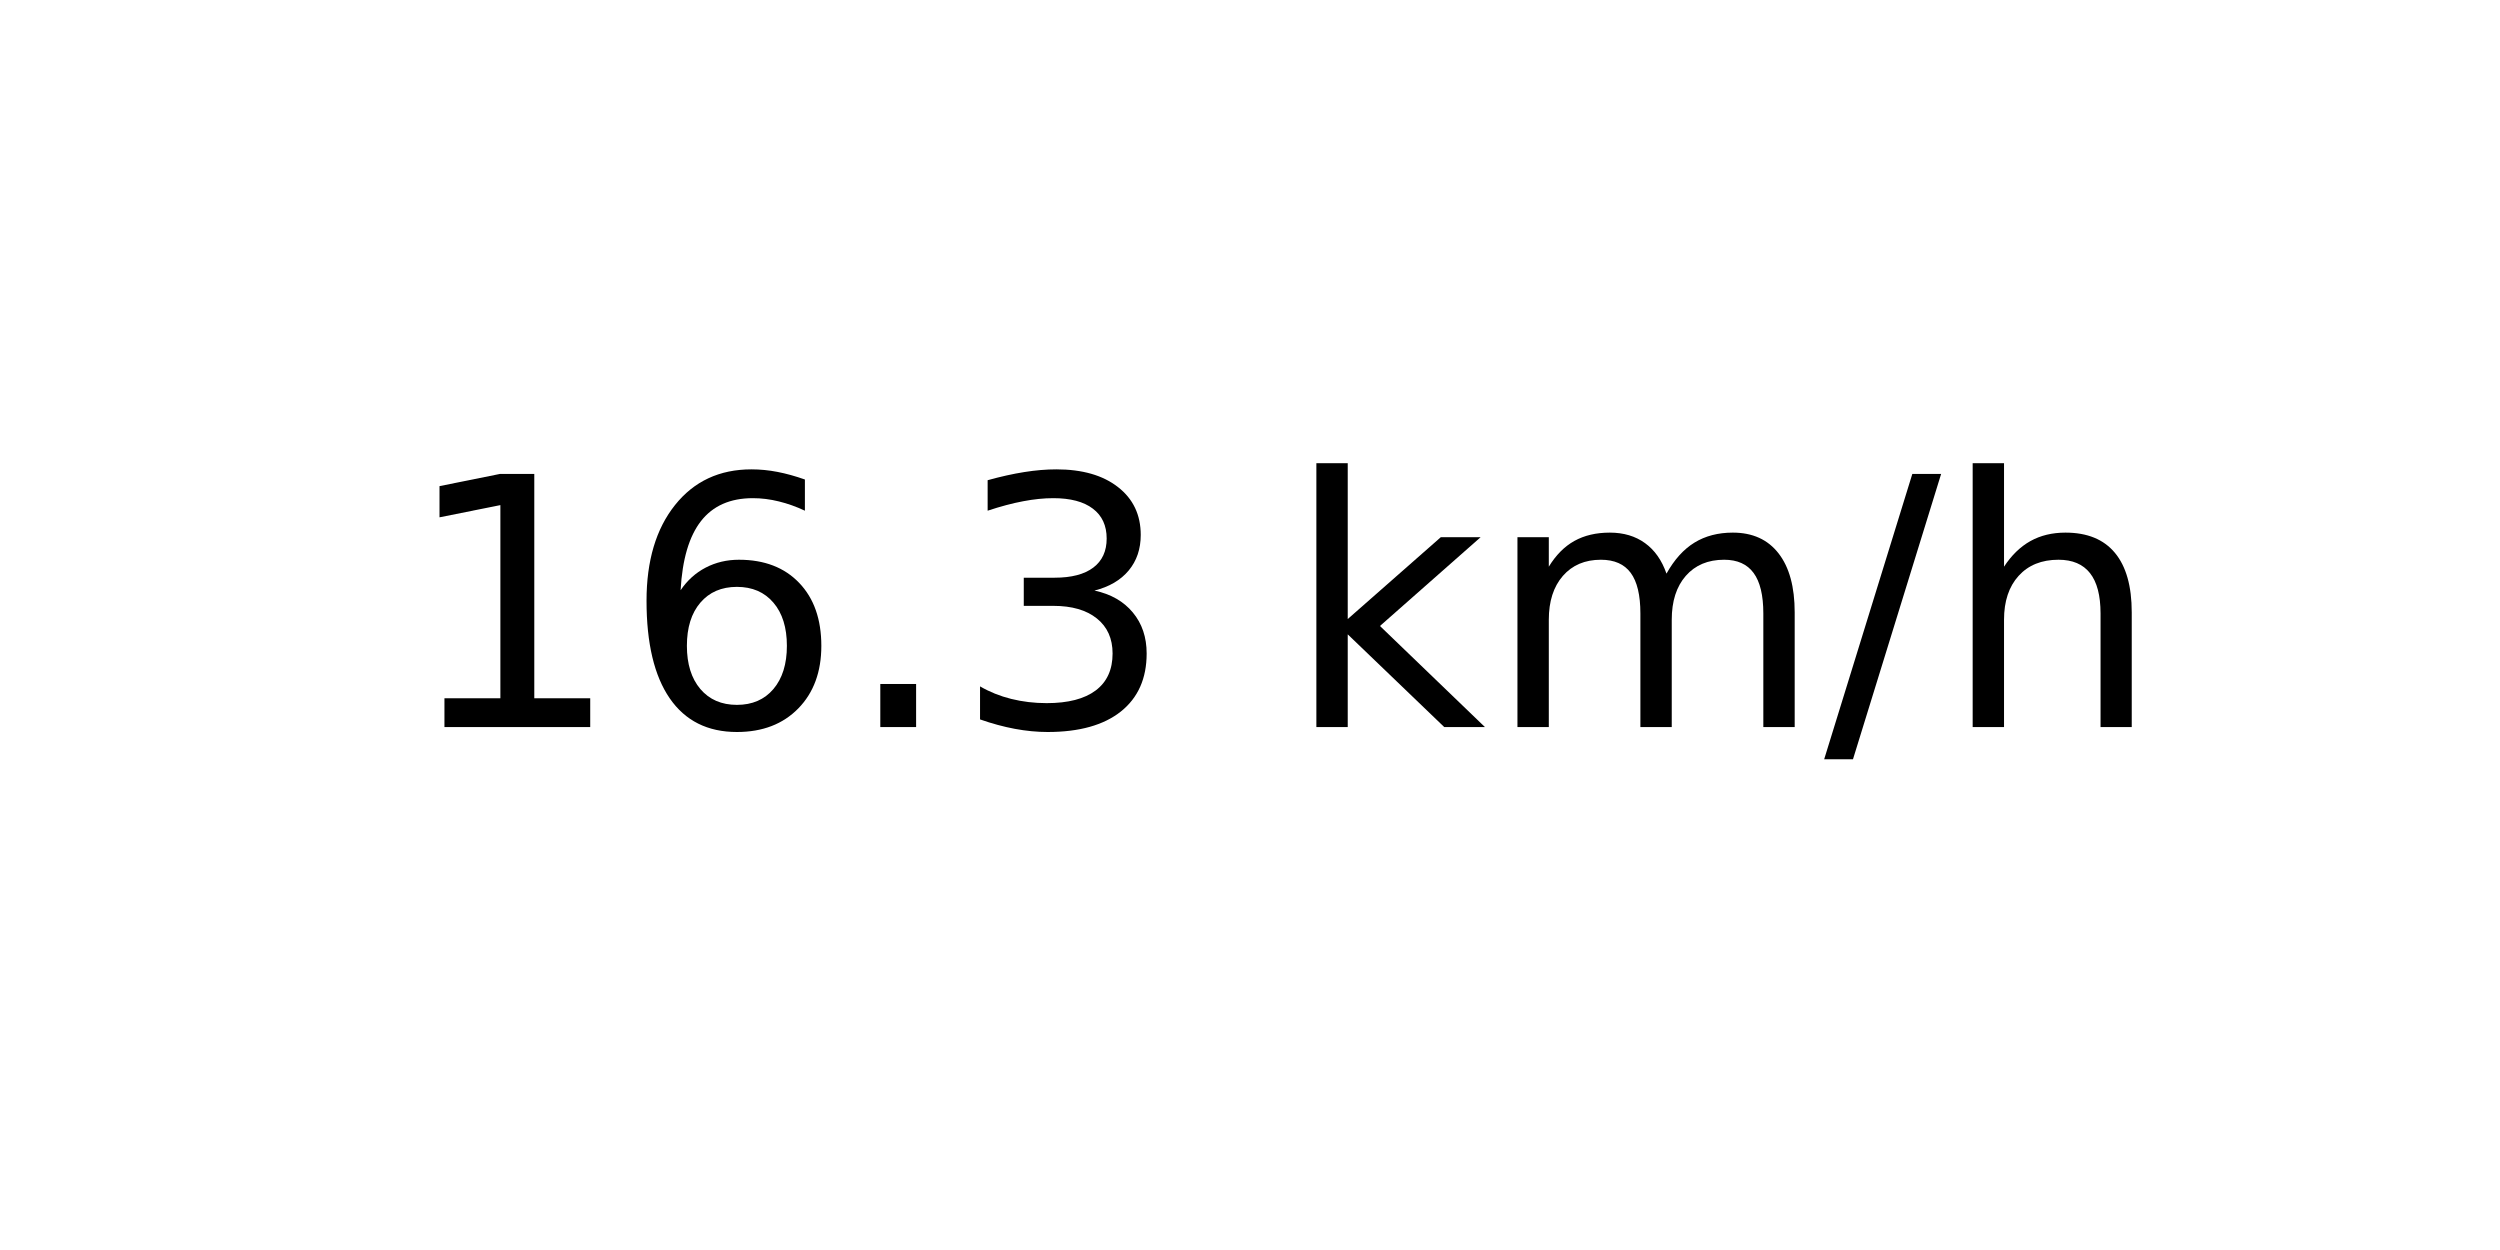
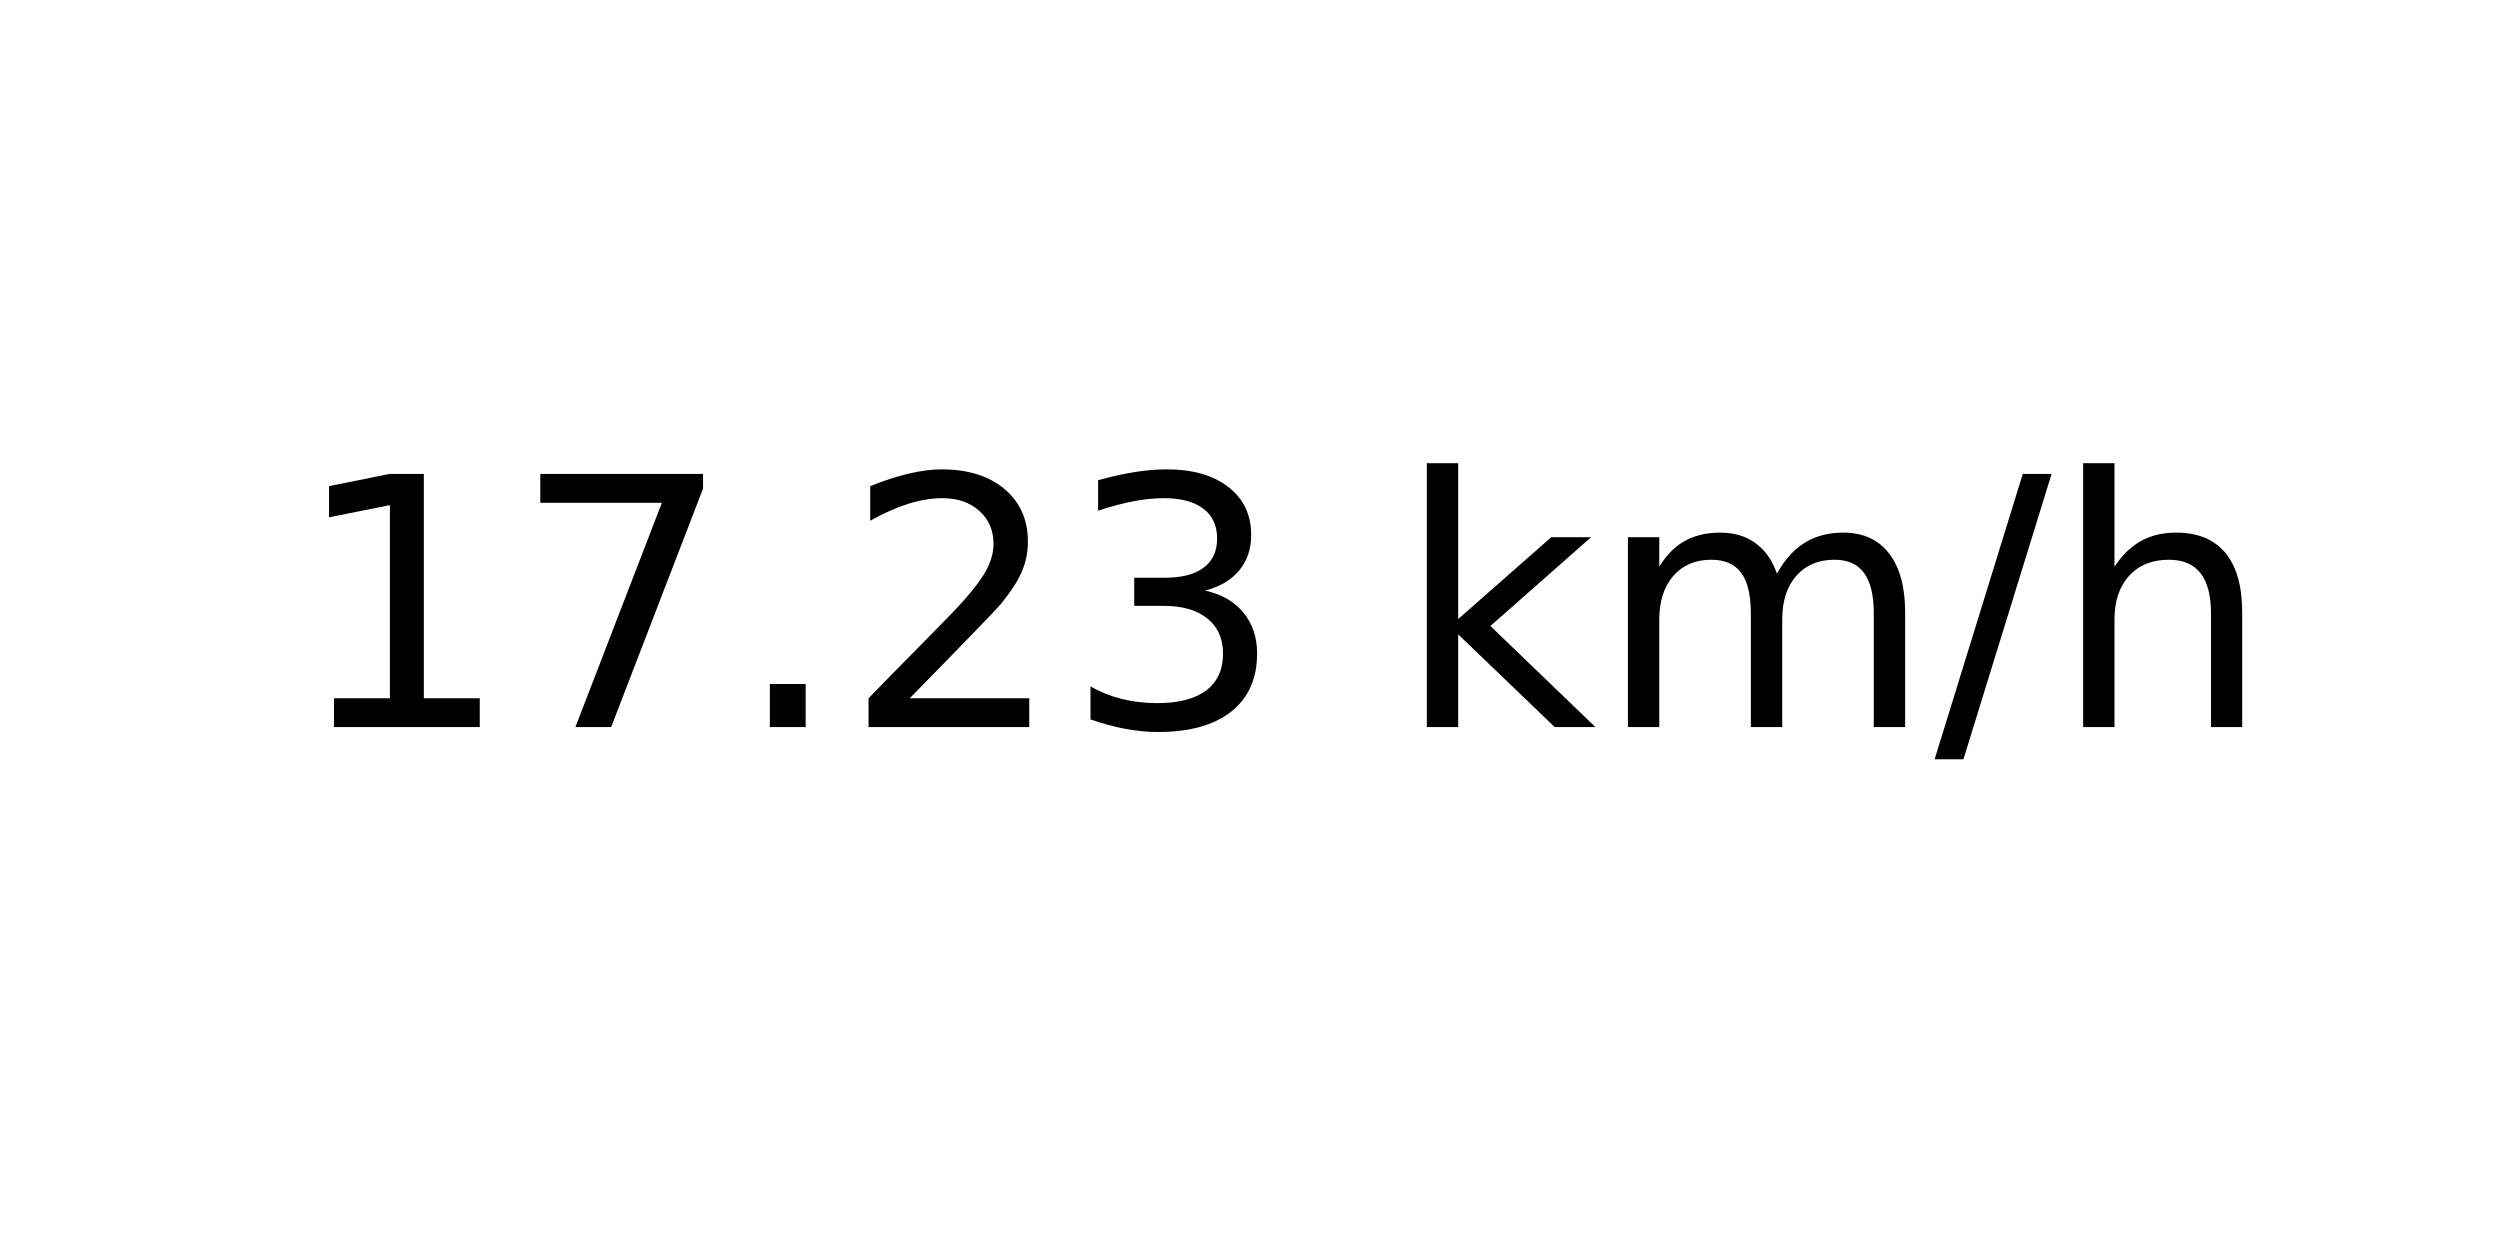
<svg xmlns="http://www.w3.org/2000/svg" xmlns:xlink="http://www.w3.org/1999/xlink" width="72pt" height="36pt" viewBox="0 0 72 36" version="1.1">
  <defs>
    <style type="text/css">*{stroke-linejoin: round; stroke-linecap: butt}</style>
  </defs>
  <g id="figure_1">
    <g id="axes_1">
      <g id="text_1">
-         <g transform="translate(11.55937 20.93937) scale(0.1 -0.1)">
+         <g transform="translate(8.378125 20.93937) scale(0.1 -0.1)">
          <defs>
            <path id="DejaVuSans-31" d="M 794 531  L 1825 531  L 1825 4091  L 703 3866  L 703 4441  L 1819 4666  L 2450 4666  L 2450 531  L 3481 531  L 3481 0  L 794 0  L 794 531  z " transform="scale(0.015625)" />
-             <path id="DejaVuSans-36" d="M 2113 2584  Q 1688 2584 1439 2293  Q 1191 2003 1191 1497  Q 1191 994 1439 701  Q 1688 409 2113 409  Q 2538 409 2786 701  Q 3034 994 3034 1497  Q 3034 2003 2786 2293  Q 2538 2584 2113 2584  z M 3366 4563  L 3366 3988  Q 3128 4100 2886 4159  Q 2644 4219 2406 4219  Q 1781 4219 1451 3797  Q 1122 3375 1075 2522  Q 1259 2794 1537 2939  Q 1816 3084 2150 3084  Q 2853 3084 3261 2657  Q 3669 2231 3669 1497  Q 3669 778 3244 343  Q 2819 -91 2113 -91  Q 1303 -91 875 529  Q 447 1150 447 2328  Q 447 3434 972 4092  Q 1497 4750 2381 4750  Q 2619 4750 2861 4703  Q 3103 4656 3366 4563  z " transform="scale(0.015625)" />
+             <path id="DejaVuSans-37" d="M 525 4666  L 3525 4666  L 3525 4397  L 1831 0  L 1172 0  L 2766 4134  L 525 4134  L 525 4666  z " transform="scale(0.015625)" />
            <path id="DejaVuSans-2e" d="M 684 794  L 1344 794  L 1344 0  L 684 0  L 684 794  z " transform="scale(0.015625)" />
+             <path id="DejaVuSans-32" d="M 1228 531  L 3431 531  L 3431 0  L 469 0  L 469 531  Q 828 903 1448 1529  Q 2069 2156 2228 2338  Q 2531 2678 2651 2914  Q 2772 3150 2772 3378  Q 2772 3750 2511 3984  Q 2250 4219 1831 4219  Q 1534 4219 1204 4116  Q 875 4013 500 3803  L 500 4441  Q 881 4594 1212 4672  Q 1544 4750 1819 4750  Q 2544 4750 2975 4387  Q 3406 4025 3406 3419  Q 3406 3131 3298 2873  Q 3191 2616 2906 2266  Q 2828 2175 2409 1742  Q 1991 1309 1228 531  z " transform="scale(0.015625)" />
            <path id="DejaVuSans-33" d="M 2597 2516  Q 3050 2419 3304 2112  Q 3559 1806 3559 1356  Q 3559 666 3084 287  Q 2609 -91 1734 -91  Q 1441 -91 1130 -33  Q 819 25 488 141  L 488 750  Q 750 597 1062 519  Q 1375 441 1716 441  Q 2309 441 2620 675  Q 2931 909 2931 1356  Q 2931 1769 2642 2001  Q 2353 2234 1838 2234  L 1294 2234  L 1294 2753  L 1863 2753  Q 2328 2753 2575 2939  Q 2822 3125 2822 3475  Q 2822 3834 2567 4026  Q 2313 4219 1838 4219  Q 1578 4219 1281 4162  Q 984 4106 628 3988  L 628 4550  Q 988 4650 1302 4700  Q 1616 4750 1894 4750  Q 2613 4750 3031 4423  Q 3450 4097 3450 3541  Q 3450 3153 3228 2886  Q 3006 2619 2597 2516  z " transform="scale(0.015625)" />
            <path id="DejaVuSans-20" transform="scale(0.015625)" />
            <path id="DejaVuSans-6b" d="M 581 4863  L 1159 4863  L 1159 1991  L 2875 3500  L 3609 3500  L 1753 1863  L 3688 0  L 2938 0  L 1159 1709  L 1159 0  L 581 0  L 581 4863  z " transform="scale(0.015625)" />
            <path id="DejaVuSans-6d" d="M 3328 2828  Q 3544 3216 3844 3400  Q 4144 3584 4550 3584  Q 5097 3584 5394 3201  Q 5691 2819 5691 2113  L 5691 0  L 5113 0  L 5113 2094  Q 5113 2597 4934 2840  Q 4756 3084 4391 3084  Q 3944 3084 3684 2787  Q 3425 2491 3425 1978  L 3425 0  L 2847 0  L 2847 2094  Q 2847 2600 2669 2842  Q 2491 3084 2119 3084  Q 1678 3084 1418 2786  Q 1159 2488 1159 1978  L 1159 0  L 581 0  L 581 3500  L 1159 3500  L 1159 2956  Q 1356 3278 1631 3431  Q 1906 3584 2284 3584  Q 2666 3584 2933 3390  Q 3200 3197 3328 2828  z " transform="scale(0.015625)" />
            <path id="DejaVuSans-2f" d="M 1625 4666  L 2156 4666  L 531 -594  L 0 -594  L 1625 4666  z " transform="scale(0.015625)" />
            <path id="DejaVuSans-68" d="M 3513 2113  L 3513 0  L 2938 0  L 2938 2094  Q 2938 2591 2744 2837  Q 2550 3084 2163 3084  Q 1697 3084 1428 2787  Q 1159 2491 1159 1978  L 1159 0  L 581 0  L 581 4863  L 1159 4863  L 1159 2956  Q 1366 3272 1645 3428  Q 1925 3584 2291 3584  Q 2894 3584 3203 3211  Q 3513 2838 3513 2113  z " transform="scale(0.015625)" />
          </defs>
          <use xlink:href="#DejaVuSans-31" />
-           <use xlink:href="#DejaVuSans-36" x="63.623" />
+           <use xlink:href="#DejaVuSans-37" x="63.623" />
          <use xlink:href="#DejaVuSans-2e" x="127.246" />
-           <use xlink:href="#DejaVuSans-33" x="159.033" />
-           <use xlink:href="#DejaVuSans-20" x="222.656" />
-           <use xlink:href="#DejaVuSans-6b" x="254.443" />
-           <use xlink:href="#DejaVuSans-6d" x="312.354" />
-           <use xlink:href="#DejaVuSans-2f" x="409.766" />
-           <use xlink:href="#DejaVuSans-68" x="443.457" />
+           <use xlink:href="#DejaVuSans-32" x="159.033" />
+           <use xlink:href="#DejaVuSans-33" x="222.656" />
+           <use xlink:href="#DejaVuSans-20" x="286.279" />
+           <use xlink:href="#DejaVuSans-6b" x="318.066" />
+           <use xlink:href="#DejaVuSans-6d" x="375.977" />
+           <use xlink:href="#DejaVuSans-2f" x="473.389" />
+           <use xlink:href="#DejaVuSans-68" x="507.08" />
        </g>
      </g>
    </g>
  </g>
</svg>
